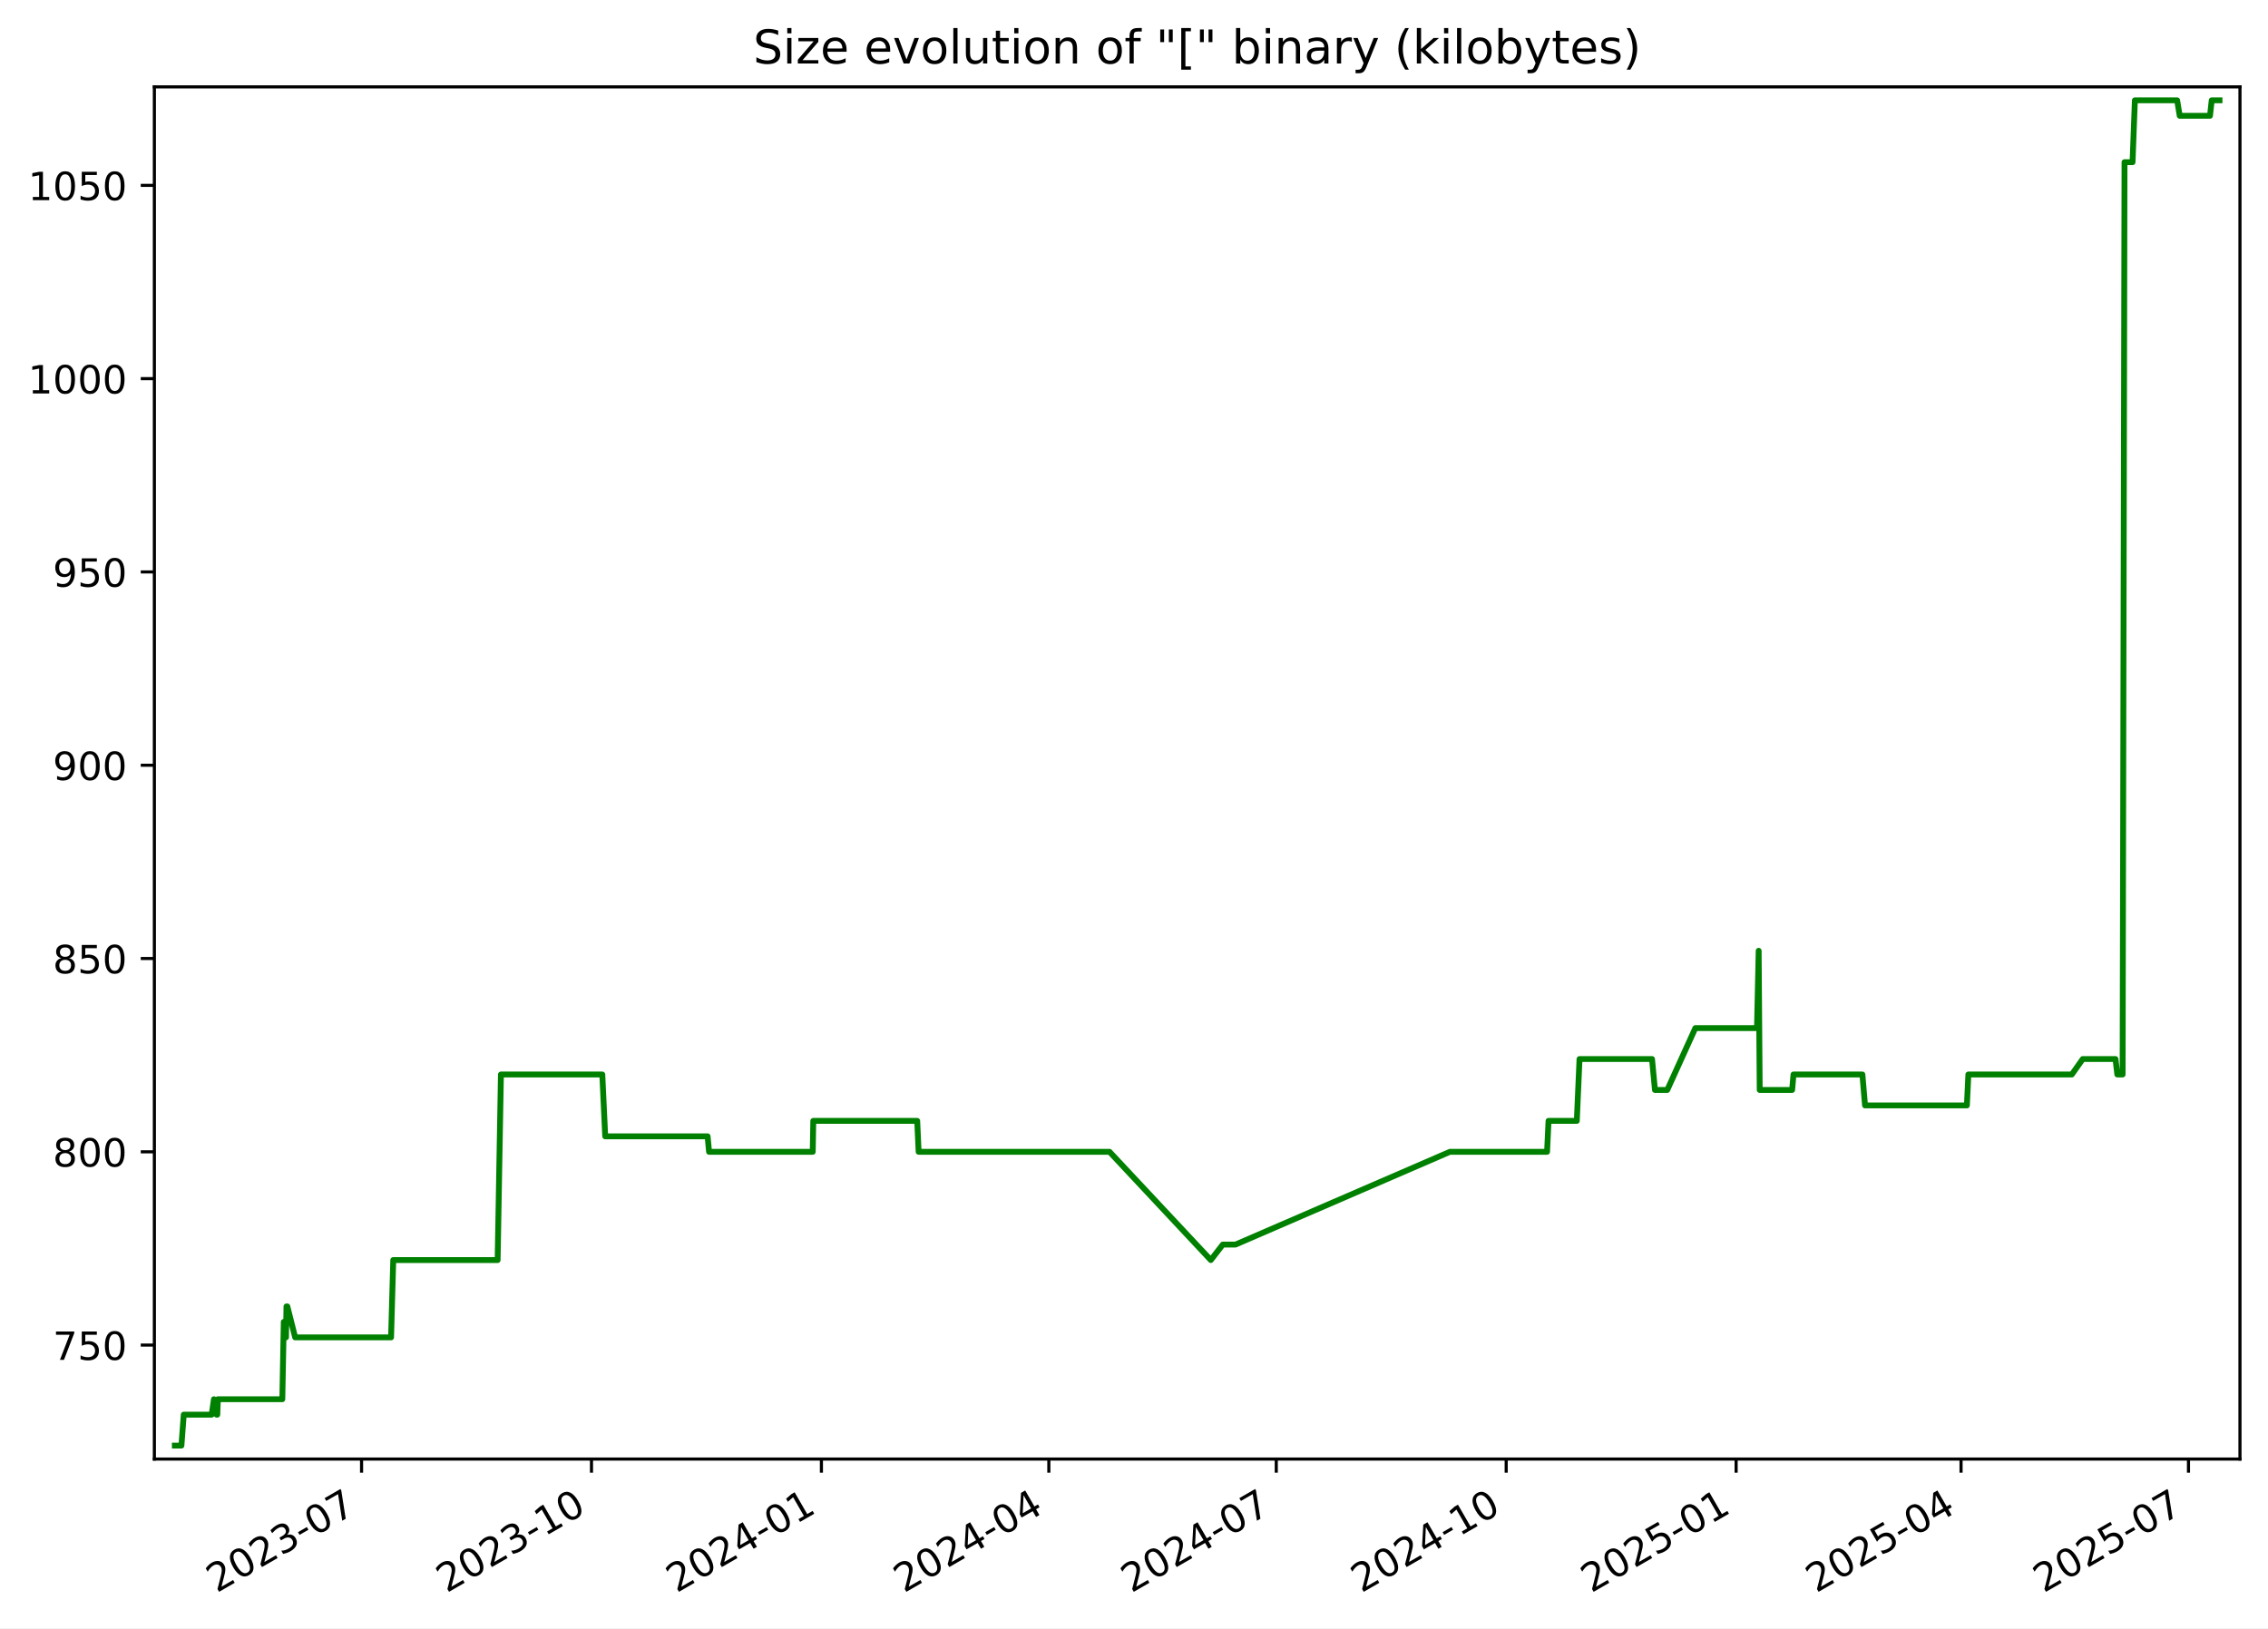
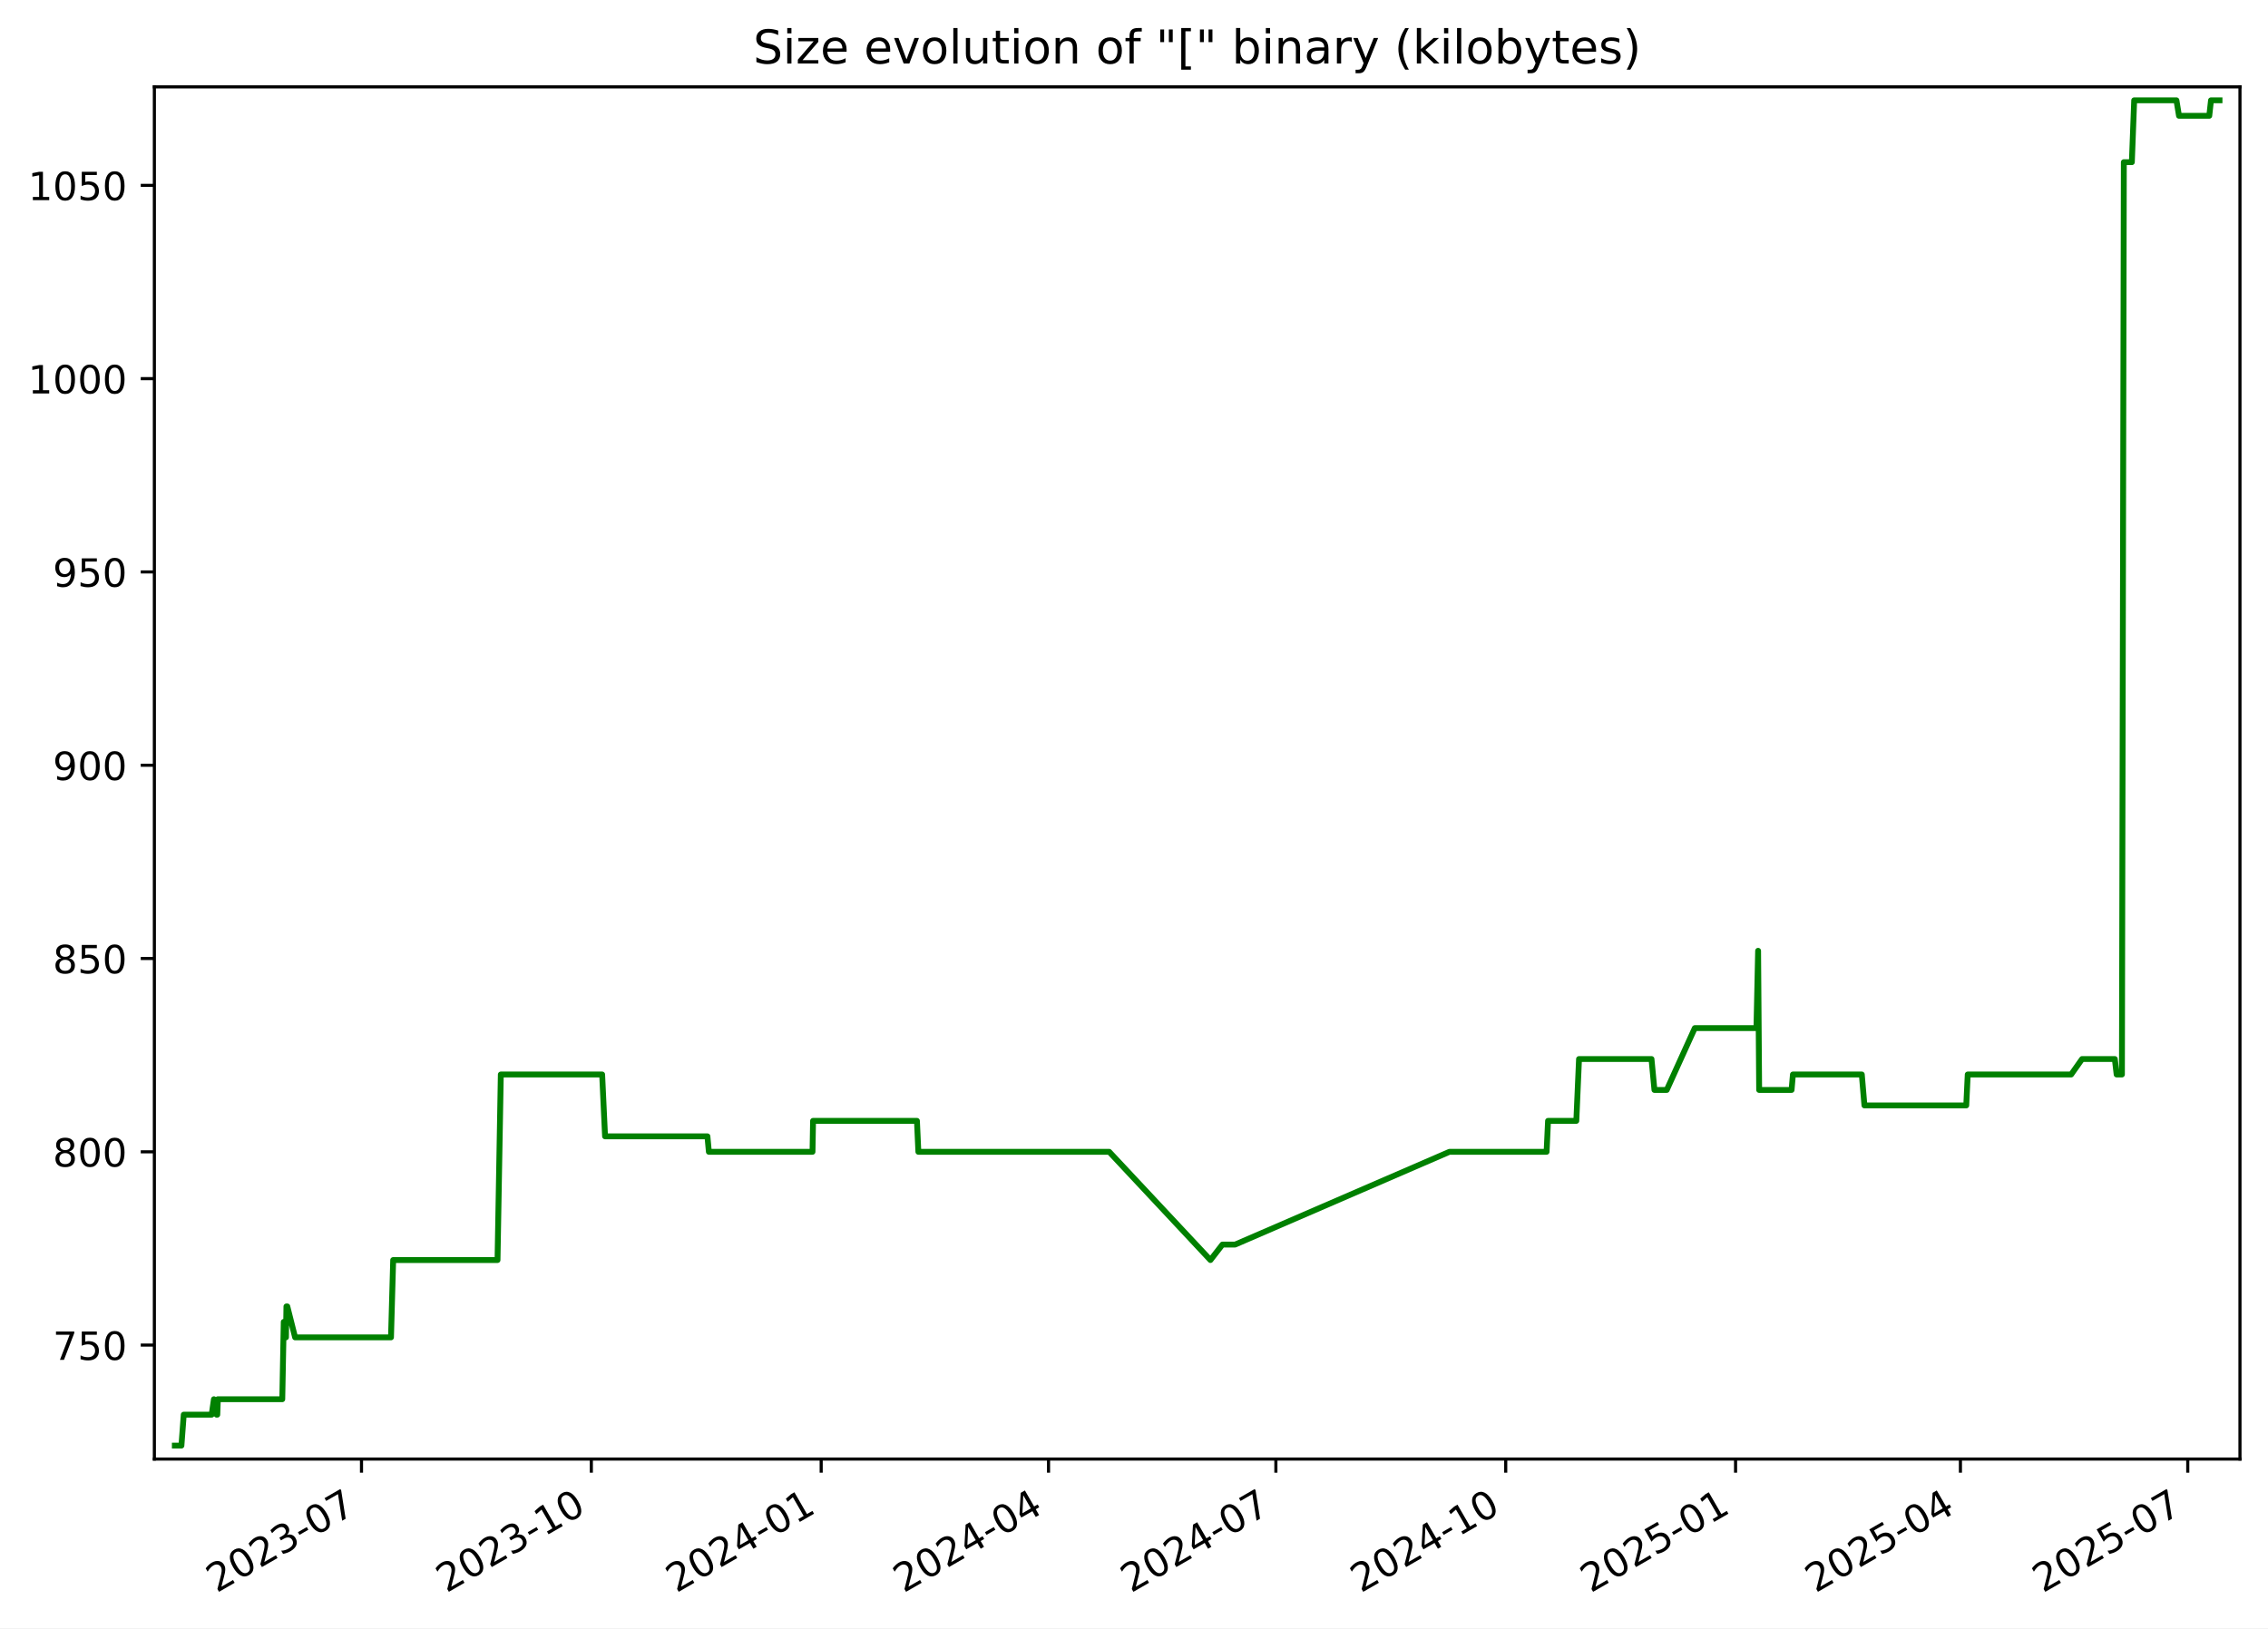
<svg xmlns="http://www.w3.org/2000/svg" xmlns:xlink="http://www.w3.org/1999/xlink" width="582.53pt" height="418.303pt" viewBox="0 0 582.53 418.303" version="1.1">
  <defs>
    <style type="text/css">*{stroke-linejoin: round; stroke-linecap: butt}</style>
  </defs>
  <g id="figure_1">
    <g id="patch_1">
      <path d="M -0 418.303  L 582.53 418.303  L 582.53 0  L -0 0  z " style="fill: #ffffff" />
    </g>
    <g id="axes_1">
      <g id="patch_2">
        <path d="M 39.65 374.83  L 575.33 374.83  L 575.33 22.318  L 39.65 22.318  z " style="fill: #ffffff" />
      </g>
      <g id="matplotlib.axis_1">
        <g id="xtick_1">
          <g id="line2d_1">
            <defs>
-               <path id="m0f19d947ad" d="M 0 0  L 0 3.5  " style="stroke: #000000; stroke-width: 0.8" />
+               <path id="mf1c2b17378" d="M 0 0  L 0 3.5  " style="stroke: #000000; stroke-width: 0.8" />
            </defs>
            <g>
-               <use xlink:href="#m0f19d947ad" x="92.866" y="374.83" style="stroke: #000000; stroke-width: 0.8" />
+               <use xlink:href="#mf1c2b17378" x="92.849" y="374.83" style="stroke: #000000; stroke-width: 0.8" />
            </g>
          </g>
          <g id="text_1">
-             <g transform="translate(55.64101 409.302) rotate(-30) scale(0.1 -0.1)">
+             <g transform="translate(55.62409 409.302) rotate(-30) scale(0.1 -0.1)">
              <defs>
                <path id="DejaVuSans-32" d="M 1228 531  L 3431 531  L 3431 0  L 469 0  L 469 531  Q 828 903 1448 1529  Q 2069 2156 2228 2338  Q 2531 2678 2651 2914  Q 2772 3150 2772 3378  Q 2772 3750 2511 3984  Q 2250 4219 1831 4219  Q 1534 4219 1204 4116  Q 875 4013 500 3803  L 500 4441  Q 881 4594 1212 4672  Q 1544 4750 1819 4750  Q 2544 4750 2975 4387  Q 3406 4025 3406 3419  Q 3406 3131 3298 2873  Q 3191 2616 2906 2266  Q 2828 2175 2409 1742  Q 1991 1309 1228 531  z " transform="scale(0.015625)" />
                <path id="DejaVuSans-30" d="M 2034 4250  Q 1547 4250 1301 3770  Q 1056 3291 1056 2328  Q 1056 1369 1301 889  Q 1547 409 2034 409  Q 2525 409 2770 889  Q 3016 1369 3016 2328  Q 3016 3291 2770 3770  Q 2525 4250 2034 4250  z M 2034 4750  Q 2819 4750 3233 4129  Q 3647 3509 3647 2328  Q 3647 1150 3233 529  Q 2819 -91 2034 -91  Q 1250 -91 836 529  Q 422 1150 422 2328  Q 422 3509 836 4129  Q 1250 4750 2034 4750  z " transform="scale(0.015625)" />
                <path id="DejaVuSans-33" d="M 2597 2516  Q 3050 2419 3304 2112  Q 3559 1806 3559 1356  Q 3559 666 3084 287  Q 2609 -91 1734 -91  Q 1441 -91 1130 -33  Q 819 25 488 141  L 488 750  Q 750 597 1062 519  Q 1375 441 1716 441  Q 2309 441 2620 675  Q 2931 909 2931 1356  Q 2931 1769 2642 2001  Q 2353 2234 1838 2234  L 1294 2234  L 1294 2753  L 1863 2753  Q 2328 2753 2575 2939  Q 2822 3125 2822 3475  Q 2822 3834 2567 4026  Q 2313 4219 1838 4219  Q 1578 4219 1281 4162  Q 984 4106 628 3988  L 628 4550  Q 988 4650 1302 4700  Q 1616 4750 1894 4750  Q 2613 4750 3031 4423  Q 3450 4097 3450 3541  Q 3450 3153 3228 2886  Q 3006 2619 2597 2516  z " transform="scale(0.015625)" />
                <path id="DejaVuSans-2d" d="M 313 2009  L 1997 2009  L 1997 1497  L 313 1497  L 313 2009  z " transform="scale(0.015625)" />
                <path id="DejaVuSans-37" d="M 525 4666  L 3525 4666  L 3525 4397  L 1831 0  L 1172 0  L 2766 4134  L 525 4134  L 525 4666  z " transform="scale(0.015625)" />
              </defs>
              <use xlink:href="#DejaVuSans-32" />
              <use xlink:href="#DejaVuSans-30" x="63.623" />
              <use xlink:href="#DejaVuSans-32" x="127.246" />
              <use xlink:href="#DejaVuSans-33" x="190.869" />
              <use xlink:href="#DejaVuSans-2d" x="254.492" />
              <use xlink:href="#DejaVuSans-30" x="290.576" />
              <use xlink:href="#DejaVuSans-37" x="354.199" />
            </g>
          </g>
        </g>
        <g id="xtick_2">
          <g id="line2d_2">
            <g>
-               <use xlink:href="#m0f19d947ad" x="151.922" y="374.83" style="stroke: #000000; stroke-width: 0.8" />
+               <use xlink:href="#mf1c2b17378" x="151.884" y="374.83" style="stroke: #000000; stroke-width: 0.8" />
            </g>
          </g>
          <g id="text_2">
-             <g transform="translate(114.697 409.302) rotate(-30) scale(0.1 -0.1)">
+             <g transform="translate(114.6592 409.302) rotate(-30) scale(0.1 -0.1)">
              <defs>
                <path id="DejaVuSans-31" d="M 794 531  L 1825 531  L 1825 4091  L 703 3866  L 703 4441  L 1819 4666  L 2450 4666  L 2450 531  L 3481 531  L 3481 0  L 794 0  L 794 531  z " transform="scale(0.015625)" />
              </defs>
              <use xlink:href="#DejaVuSans-32" />
              <use xlink:href="#DejaVuSans-30" x="63.623" />
              <use xlink:href="#DejaVuSans-32" x="127.246" />
              <use xlink:href="#DejaVuSans-33" x="190.869" />
              <use xlink:href="#DejaVuSans-2d" x="254.492" />
              <use xlink:href="#DejaVuSans-31" x="290.576" />
              <use xlink:href="#DejaVuSans-30" x="354.199" />
            </g>
          </g>
        </g>
        <g id="xtick_3">
          <g id="line2d_3">
            <g>
-               <use xlink:href="#m0f19d947ad" x="210.978" y="374.83" style="stroke: #000000; stroke-width: 0.8" />
+               <use xlink:href="#mf1c2b17378" x="210.919" y="374.83" style="stroke: #000000; stroke-width: 0.8" />
            </g>
          </g>
          <g id="text_3">
-             <g transform="translate(173.7529 409.302) rotate(-30) scale(0.1 -0.1)">
+             <g transform="translate(173.6943 409.302) rotate(-30) scale(0.1 -0.1)">
              <defs>
                <path id="DejaVuSans-34" d="M 2419 4116  L 825 1625  L 2419 1625  L 2419 4116  z M 2253 4666  L 3047 4666  L 3047 1625  L 3713 1625  L 3713 1100  L 3047 1100  L 3047 0  L 2419 0  L 2419 1100  L 313 1100  L 313 1709  L 2253 4666  z " transform="scale(0.015625)" />
              </defs>
              <use xlink:href="#DejaVuSans-32" />
              <use xlink:href="#DejaVuSans-30" x="63.623" />
              <use xlink:href="#DejaVuSans-32" x="127.246" />
              <use xlink:href="#DejaVuSans-34" x="190.869" />
              <use xlink:href="#DejaVuSans-2d" x="254.492" />
              <use xlink:href="#DejaVuSans-30" x="290.576" />
              <use xlink:href="#DejaVuSans-31" x="354.199" />
            </g>
          </g>
        </g>
        <g id="xtick_4">
          <g id="line2d_4">
            <g>
-               <use xlink:href="#m0f19d947ad" x="269.392" y="374.83" style="stroke: #000000; stroke-width: 0.8" />
+               <use xlink:href="#mf1c2b17378" x="269.313" y="374.83" style="stroke: #000000; stroke-width: 0.8" />
            </g>
          </g>
          <g id="text_4">
-             <g transform="translate(232.1669 409.302) rotate(-30) scale(0.1 -0.1)">
+             <g transform="translate(232.0877 409.302) rotate(-30) scale(0.1 -0.1)">
              <use xlink:href="#DejaVuSans-32" />
              <use xlink:href="#DejaVuSans-30" x="63.623" />
              <use xlink:href="#DejaVuSans-32" x="127.246" />
              <use xlink:href="#DejaVuSans-34" x="190.869" />
              <use xlink:href="#DejaVuSans-2d" x="254.492" />
              <use xlink:href="#DejaVuSans-30" x="290.576" />
              <use xlink:href="#DejaVuSans-34" x="354.199" />
            </g>
          </g>
        </g>
        <g id="xtick_5">
          <g id="line2d_5">
            <g>
-               <use xlink:href="#m0f19d947ad" x="327.806" y="374.83" style="stroke: #000000; stroke-width: 0.8" />
+               <use xlink:href="#mf1c2b17378" x="327.706" y="374.83" style="stroke: #000000; stroke-width: 0.8" />
            </g>
          </g>
          <g id="text_5">
-             <g transform="translate(290.581 409.302) rotate(-30) scale(0.1 -0.1)">
+             <g transform="translate(290.4811 409.302) rotate(-30) scale(0.1 -0.1)">
              <use xlink:href="#DejaVuSans-32" />
              <use xlink:href="#DejaVuSans-30" x="63.623" />
              <use xlink:href="#DejaVuSans-32" x="127.246" />
              <use xlink:href="#DejaVuSans-34" x="190.869" />
              <use xlink:href="#DejaVuSans-2d" x="254.492" />
              <use xlink:href="#DejaVuSans-30" x="290.576" />
              <use xlink:href="#DejaVuSans-37" x="354.199" />
            </g>
          </g>
        </g>
        <g id="xtick_6">
          <g id="line2d_6">
            <g>
-               <use xlink:href="#m0f19d947ad" x="386.862" y="374.83" style="stroke: #000000; stroke-width: 0.8" />
+               <use xlink:href="#mf1c2b17378" x="386.741" y="374.83" style="stroke: #000000; stroke-width: 0.8" />
            </g>
          </g>
          <g id="text_6">
-             <g transform="translate(349.6369 409.302) rotate(-30) scale(0.1 -0.1)">
+             <g transform="translate(349.5162 409.302) rotate(-30) scale(0.1 -0.1)">
              <use xlink:href="#DejaVuSans-32" />
              <use xlink:href="#DejaVuSans-30" x="63.623" />
              <use xlink:href="#DejaVuSans-32" x="127.246" />
              <use xlink:href="#DejaVuSans-34" x="190.869" />
              <use xlink:href="#DejaVuSans-2d" x="254.492" />
              <use xlink:href="#DejaVuSans-31" x="290.576" />
              <use xlink:href="#DejaVuSans-30" x="354.199" />
            </g>
          </g>
        </g>
        <g id="xtick_7">
          <g id="line2d_7">
            <g>
-               <use xlink:href="#m0f19d947ad" x="445.918" y="374.83" style="stroke: #000000; stroke-width: 0.8" />
+               <use xlink:href="#mf1c2b17378" x="445.776" y="374.83" style="stroke: #000000; stroke-width: 0.8" />
            </g>
          </g>
          <g id="text_7">
-             <g transform="translate(408.6929 409.302) rotate(-30) scale(0.1 -0.1)">
+             <g transform="translate(408.5514 409.302) rotate(-30) scale(0.1 -0.1)">
              <defs>
                <path id="DejaVuSans-35" d="M 691 4666  L 3169 4666  L 3169 4134  L 1269 4134  L 1269 2991  Q 1406 3038 1543 3061  Q 1681 3084 1819 3084  Q 2600 3084 3056 2656  Q 3513 2228 3513 1497  Q 3513 744 3044 326  Q 2575 -91 1722 -91  Q 1428 -91 1123 -41  Q 819 9 494 109  L 494 744  Q 775 591 1075 516  Q 1375 441 1709 441  Q 2250 441 2565 725  Q 2881 1009 2881 1497  Q 2881 1984 2565 2268  Q 2250 2553 1709 2553  Q 1456 2553 1204 2497  Q 953 2441 691 2322  L 691 4666  z " transform="scale(0.015625)" />
              </defs>
              <use xlink:href="#DejaVuSans-32" />
              <use xlink:href="#DejaVuSans-30" x="63.623" />
              <use xlink:href="#DejaVuSans-32" x="127.246" />
              <use xlink:href="#DejaVuSans-35" x="190.869" />
              <use xlink:href="#DejaVuSans-2d" x="254.492" />
              <use xlink:href="#DejaVuSans-30" x="290.576" />
              <use xlink:href="#DejaVuSans-31" x="354.199" />
            </g>
          </g>
        </g>
        <g id="xtick_8">
          <g id="line2d_8">
            <g>
-               <use xlink:href="#m0f19d947ad" x="503.69" y="374.83" style="stroke: #000000; stroke-width: 0.8" />
+               <use xlink:href="#mf1c2b17378" x="503.528" y="374.83" style="stroke: #000000; stroke-width: 0.8" />
            </g>
          </g>
          <g id="text_8">
-             <g transform="translate(466.465 409.302) rotate(-30) scale(0.1 -0.1)">
+             <g transform="translate(466.3031 409.302) rotate(-30) scale(0.1 -0.1)">
              <use xlink:href="#DejaVuSans-32" />
              <use xlink:href="#DejaVuSans-30" x="63.623" />
              <use xlink:href="#DejaVuSans-32" x="127.246" />
              <use xlink:href="#DejaVuSans-35" x="190.869" />
              <use xlink:href="#DejaVuSans-2d" x="254.492" />
              <use xlink:href="#DejaVuSans-30" x="290.576" />
              <use xlink:href="#DejaVuSans-34" x="354.199" />
            </g>
          </g>
        </g>
        <g id="xtick_9">
          <g id="line2d_9">
            <g>
-               <use xlink:href="#m0f19d947ad" x="562.104" y="374.83" style="stroke: #000000; stroke-width: 0.8" />
+               <use xlink:href="#mf1c2b17378" x="561.921" y="374.83" style="stroke: #000000; stroke-width: 0.8" />
            </g>
          </g>
          <g id="text_9">
-             <g transform="translate(524.879 409.302) rotate(-30) scale(0.1 -0.1)">
+             <g transform="translate(524.6965 409.302) rotate(-30) scale(0.1 -0.1)">
              <use xlink:href="#DejaVuSans-32" />
              <use xlink:href="#DejaVuSans-30" x="63.623" />
              <use xlink:href="#DejaVuSans-32" x="127.246" />
              <use xlink:href="#DejaVuSans-35" x="190.869" />
              <use xlink:href="#DejaVuSans-2d" x="254.492" />
              <use xlink:href="#DejaVuSans-30" x="290.576" />
              <use xlink:href="#DejaVuSans-37" x="354.199" />
            </g>
          </g>
        </g>
      </g>
      <g id="matplotlib.axis_2">
        <g id="ytick_1">
          <g id="line2d_10">
            <defs>
-               <path id="m2ddb132579" d="M 0 0  L -3.5 0  " style="stroke: #000000; stroke-width: 0.8" />
+               <path id="m38aa0cce30" d="M 0 0  L -3.5 0  " style="stroke: #000000; stroke-width: 0.8" />
            </defs>
            <g>
-               <use xlink:href="#m2ddb132579" x="39.65" y="345.553" style="stroke: #000000; stroke-width: 0.8" />
+               <use xlink:href="#m38aa0cce30" x="39.65" y="345.553" style="stroke: #000000; stroke-width: 0.8" />
            </g>
          </g>
          <g id="text_10">
            <g transform="translate(13.5625 349.3527) scale(0.1 -0.1)">
              <use xlink:href="#DejaVuSans-37" />
              <use xlink:href="#DejaVuSans-35" x="63.623" />
              <use xlink:href="#DejaVuSans-30" x="127.246" />
            </g>
          </g>
        </g>
        <g id="ytick_2">
          <g id="line2d_11">
            <g>
-               <use xlink:href="#m2ddb132579" x="39.65" y="295.898" style="stroke: #000000; stroke-width: 0.8" />
+               <use xlink:href="#m38aa0cce30" x="39.65" y="295.898" style="stroke: #000000; stroke-width: 0.8" />
            </g>
          </g>
          <g id="text_11">
            <g transform="translate(13.5625 299.6975) scale(0.1 -0.1)">
              <defs>
                <path id="DejaVuSans-38" d="M 2034 2216  Q 1584 2216 1326 1975  Q 1069 1734 1069 1313  Q 1069 891 1326 650  Q 1584 409 2034 409  Q 2484 409 2743 651  Q 3003 894 3003 1313  Q 3003 1734 2745 1975  Q 2488 2216 2034 2216  z M 1403 2484  Q 997 2584 770 2862  Q 544 3141 544 3541  Q 544 4100 942 4425  Q 1341 4750 2034 4750  Q 2731 4750 3128 4425  Q 3525 4100 3525 3541  Q 3525 3141 3298 2862  Q 3072 2584 2669 2484  Q 3125 2378 3379 2068  Q 3634 1759 3634 1313  Q 3634 634 3220 271  Q 2806 -91 2034 -91  Q 1263 -91 848 271  Q 434 634 434 1313  Q 434 1759 690 2068  Q 947 2378 1403 2484  z M 1172 3481  Q 1172 3119 1398 2916  Q 1625 2713 2034 2713  Q 2441 2713 2670 2916  Q 2900 3119 2900 3481  Q 2900 3844 2670 4047  Q 2441 4250 2034 4250  Q 1625 4250 1398 4047  Q 1172 3844 1172 3481  z " transform="scale(0.015625)" />
              </defs>
              <use xlink:href="#DejaVuSans-38" />
              <use xlink:href="#DejaVuSans-30" x="63.623" />
              <use xlink:href="#DejaVuSans-30" x="127.246" />
            </g>
          </g>
        </g>
        <g id="ytick_3">
          <g id="line2d_12">
            <g>
-               <use xlink:href="#m2ddb132579" x="39.65" y="246.243" style="stroke: #000000; stroke-width: 0.8" />
+               <use xlink:href="#m38aa0cce30" x="39.65" y="246.243" style="stroke: #000000; stroke-width: 0.8" />
            </g>
          </g>
          <g id="text_12">
            <g transform="translate(13.5625 250.0423) scale(0.1 -0.1)">
              <use xlink:href="#DejaVuSans-38" />
              <use xlink:href="#DejaVuSans-35" x="63.623" />
              <use xlink:href="#DejaVuSans-30" x="127.246" />
            </g>
          </g>
        </g>
        <g id="ytick_4">
          <g id="line2d_13">
            <g>
-               <use xlink:href="#m2ddb132579" x="39.65" y="196.588" style="stroke: #000000; stroke-width: 0.8" />
+               <use xlink:href="#m38aa0cce30" x="39.65" y="196.588" style="stroke: #000000; stroke-width: 0.8" />
            </g>
          </g>
          <g id="text_13">
            <g transform="translate(13.5625 200.3871) scale(0.1 -0.1)">
              <defs>
                <path id="DejaVuSans-39" d="M 703 97  L 703 672  Q 941 559 1184 500  Q 1428 441 1663 441  Q 2288 441 2617 861  Q 2947 1281 2994 2138  Q 2813 1869 2534 1725  Q 2256 1581 1919 1581  Q 1219 1581 811 2004  Q 403 2428 403 3163  Q 403 3881 828 4315  Q 1253 4750 1959 4750  Q 2769 4750 3195 4129  Q 3622 3509 3622 2328  Q 3622 1225 3098 567  Q 2575 -91 1691 -91  Q 1453 -91 1209 -44  Q 966 3 703 97  z M 1959 2075  Q 2384 2075 2632 2365  Q 2881 2656 2881 3163  Q 2881 3666 2632 3958  Q 2384 4250 1959 4250  Q 1534 4250 1286 3958  Q 1038 3666 1038 3163  Q 1038 2656 1286 2365  Q 1534 2075 1959 2075  z " transform="scale(0.015625)" />
              </defs>
              <use xlink:href="#DejaVuSans-39" />
              <use xlink:href="#DejaVuSans-30" x="63.623" />
              <use xlink:href="#DejaVuSans-30" x="127.246" />
            </g>
          </g>
        </g>
        <g id="ytick_5">
          <g id="line2d_14">
            <g>
-               <use xlink:href="#m2ddb132579" x="39.65" y="146.933" style="stroke: #000000; stroke-width: 0.8" />
+               <use xlink:href="#m38aa0cce30" x="39.65" y="146.933" style="stroke: #000000; stroke-width: 0.8" />
            </g>
          </g>
          <g id="text_14">
            <g transform="translate(13.5625 150.732) scale(0.1 -0.1)">
              <use xlink:href="#DejaVuSans-39" />
              <use xlink:href="#DejaVuSans-35" x="63.623" />
              <use xlink:href="#DejaVuSans-30" x="127.246" />
            </g>
          </g>
        </g>
        <g id="ytick_6">
          <g id="line2d_15">
            <g>
-               <use xlink:href="#m2ddb132579" x="39.65" y="97.278" style="stroke: #000000; stroke-width: 0.8" />
+               <use xlink:href="#m38aa0cce30" x="39.65" y="97.278" style="stroke: #000000; stroke-width: 0.8" />
            </g>
          </g>
          <g id="text_15">
            <g transform="translate(7.2 101.0768) scale(0.1 -0.1)">
              <use xlink:href="#DejaVuSans-31" />
              <use xlink:href="#DejaVuSans-30" x="63.623" />
              <use xlink:href="#DejaVuSans-30" x="127.246" />
              <use xlink:href="#DejaVuSans-30" x="190.869" />
            </g>
          </g>
        </g>
        <g id="ytick_7">
          <g id="line2d_16">
            <g>
-               <use xlink:href="#m2ddb132579" x="39.65" y="47.622" style="stroke: #000000; stroke-width: 0.8" />
+               <use xlink:href="#m38aa0cce30" x="39.65" y="47.622" style="stroke: #000000; stroke-width: 0.8" />
            </g>
          </g>
          <g id="text_16">
            <g transform="translate(7.2 51.42162) scale(0.1 -0.1)">
              <use xlink:href="#DejaVuSans-31" />
              <use xlink:href="#DejaVuSans-30" x="63.623" />
              <use xlink:href="#DejaVuSans-35" x="127.246" />
              <use xlink:href="#DejaVuSans-30" x="190.869" />
            </g>
          </g>
        </g>
      </g>
      <g id="line2d_17">
-         <path d="M 44.902 371.374  L 46.601 371.374  L 47.195 363.429  L 54.369 363.429  L 54.947 359.457  L 55.637 363.429  L 55.814 363.429  L 55.958 359.457  L 72.513 359.457  L 72.888 339.595  L 73.462 343.567  L 73.578 335.622  L 73.806 335.622  L 75.807 343.567  L 100.447 343.567  L 101.006 323.705  L 127.817 323.705  L 128.662 276.036  L 154.701 276.036  L 155.446 291.926  L 181.751 291.926  L 182.118 295.898  L 208.75 295.898  L 208.889 287.953  L 235.586 287.953  L 235.946 295.898  L 284.978 295.898  L 310.995 323.705  L 314.067 319.733  L 317.325 319.733  L 372.409 295.898  L 397.361 295.898  L 397.735 287.953  L 405.001 287.953  L 405.695 272.064  L 424.319 272.064  L 425.072 280.009  L 428.233 280.009  L 435.443 264.119  L 451.281 264.119  L 451.709 244.257  L 451.978 280.009  L 460.309 280.009  L 460.653 276.036  L 478.352 276.036  L 479.027 283.981  L 505.191 283.981  L 505.569 276.036  L 532.141 276.036  L 534.946 272.064  L 543.363 272.064  L 543.827 276.036  L 545.19 276.036  L 545.677 41.664  L 547.74 41.664  L 548.337 25.774  L 559.197 25.774  L 559.853 29.747  L 567.632 29.747  L 568.073 25.774  L 570.078 25.774  L 570.078 25.774  " clip-path="url(#p025ac17ab4)" style="fill: none; stroke: #008000; stroke-width: 1.5; stroke-linecap: square" />
+         <path d="M 44.902 371.374  L 46.6 371.374  L 47.195 363.429  L 54.366 363.429  L 54.943 359.457  L 55.633 363.429  L 55.81 363.429  L 55.954 359.457  L 72.503 359.457  L 72.879 339.595  L 73.452 343.567  L 73.568 335.622  L 73.795 335.622  L 75.796 343.567  L 100.427 343.567  L 100.986 323.705  L 127.788 323.705  L 128.633 276.036  L 154.663 276.036  L 155.407 291.926  L 181.702 291.926  L 182.07 295.898  L 208.692 295.898  L 208.831 287.953  L 235.518 287.953  L 235.879 295.898  L 284.893 295.898  L 310.901 323.705  L 313.972 319.733  L 317.229 319.733  L 372.294 295.898  L 397.237 295.898  L 397.61 287.953  L 404.874 287.953  L 405.568 272.064  L 424.185 272.064  L 424.938 280.009  L 428.097 280.009  L 435.305 264.119  L 451.138 264.119  L 451.566 244.257  L 451.835 280.009  L 460.162 280.009  L 460.506 276.036  L 478.199 276.036  L 478.873 283.981  L 505.029 283.981  L 505.407 276.036  L 531.969 276.036  L 534.773 272.064  L 543.187 272.064  L 543.651 276.036  L 545.013 276.036  L 545.501 41.664  L 547.563 41.664  L 548.16 25.774  L 559.016 25.774  L 559.671 29.747  L 567.447 29.747  L 567.889 25.774  L 570.078 25.774  L 570.078 25.774  " clip-path="url(#p56418c8363)" style="fill: none; stroke: #008000; stroke-width: 1.5; stroke-linecap: square" />
      </g>
      <g id="patch_3">
        <path d="M 39.65 374.83  L 39.65 22.318  " style="fill: none; stroke: #000000; stroke-width: 0.8; stroke-linejoin: miter; stroke-linecap: square" />
      </g>
      <g id="patch_4">
        <path d="M 575.33 374.83  L 575.33 22.318  " style="fill: none; stroke: #000000; stroke-width: 0.8; stroke-linejoin: miter; stroke-linecap: square" />
      </g>
      <g id="patch_5">
        <path d="M 39.65 374.83  L 575.33 374.83  " style="fill: none; stroke: #000000; stroke-width: 0.8; stroke-linejoin: miter; stroke-linecap: square" />
      </g>
      <g id="patch_6">
        <path d="M 39.65 22.318  L 575.33 22.318  " style="fill: none; stroke: #000000; stroke-width: 0.8; stroke-linejoin: miter; stroke-linecap: square" />
      </g>
      <g id="text_17">
        <g transform="translate(193.4534 16.31812) scale(0.12 -0.12)">
          <defs>
            <path id="DejaVuSans-53" d="M 3425 4513  L 3425 3897  Q 3066 4069 2747 4153  Q 2428 4238 2131 4238  Q 1616 4238 1336 4038  Q 1056 3838 1056 3469  Q 1056 3159 1242 3001  Q 1428 2844 1947 2747  L 2328 2669  Q 3034 2534 3370 2195  Q 3706 1856 3706 1288  Q 3706 609 3251 259  Q 2797 -91 1919 -91  Q 1588 -91 1214 -16  Q 841 59 441 206  L 441 856  Q 825 641 1194 531  Q 1563 422 1919 422  Q 2459 422 2753 634  Q 3047 847 3047 1241  Q 3047 1584 2836 1778  Q 2625 1972 2144 2069  L 1759 2144  Q 1053 2284 737 2584  Q 422 2884 422 3419  Q 422 4038 858 4394  Q 1294 4750 2059 4750  Q 2388 4750 2728 4690  Q 3069 4631 3425 4513  z " transform="scale(0.015625)" />
            <path id="DejaVuSans-69" d="M 603 3500  L 1178 3500  L 1178 0  L 603 0  L 603 3500  z M 603 4863  L 1178 4863  L 1178 4134  L 603 4134  L 603 4863  z " transform="scale(0.015625)" />
            <path id="DejaVuSans-7a" d="M 353 3500  L 3084 3500  L 3084 2975  L 922 459  L 3084 459  L 3084 0  L 275 0  L 275 525  L 2438 3041  L 353 3041  L 353 3500  z " transform="scale(0.015625)" />
            <path id="DejaVuSans-65" d="M 3597 1894  L 3597 1613  L 953 1613  Q 991 1019 1311 708  Q 1631 397 2203 397  Q 2534 397 2845 478  Q 3156 559 3463 722  L 3463 178  Q 3153 47 2828 -22  Q 2503 -91 2169 -91  Q 1331 -91 842 396  Q 353 884 353 1716  Q 353 2575 817 3079  Q 1281 3584 2069 3584  Q 2775 3584 3186 3129  Q 3597 2675 3597 1894  z M 3022 2063  Q 3016 2534 2758 2815  Q 2500 3097 2075 3097  Q 1594 3097 1305 2825  Q 1016 2553 972 2059  L 3022 2063  z " transform="scale(0.015625)" />
            <path id="DejaVuSans-20" transform="scale(0.015625)" />
            <path id="DejaVuSans-76" d="M 191 3500  L 800 3500  L 1894 563  L 2988 3500  L 3597 3500  L 2284 0  L 1503 0  L 191 3500  z " transform="scale(0.015625)" />
            <path id="DejaVuSans-6f" d="M 1959 3097  Q 1497 3097 1228 2736  Q 959 2375 959 1747  Q 959 1119 1226 758  Q 1494 397 1959 397  Q 2419 397 2687 759  Q 2956 1122 2956 1747  Q 2956 2369 2687 2733  Q 2419 3097 1959 3097  z M 1959 3584  Q 2709 3584 3137 3096  Q 3566 2609 3566 1747  Q 3566 888 3137 398  Q 2709 -91 1959 -91  Q 1206 -91 779 398  Q 353 888 353 1747  Q 353 2609 779 3096  Q 1206 3584 1959 3584  z " transform="scale(0.015625)" />
            <path id="DejaVuSans-6c" d="M 603 4863  L 1178 4863  L 1178 0  L 603 0  L 603 4863  z " transform="scale(0.015625)" />
            <path id="DejaVuSans-75" d="M 544 1381  L 544 3500  L 1119 3500  L 1119 1403  Q 1119 906 1312 657  Q 1506 409 1894 409  Q 2359 409 2629 706  Q 2900 1003 2900 1516  L 2900 3500  L 3475 3500  L 3475 0  L 2900 0  L 2900 538  Q 2691 219 2414 64  Q 2138 -91 1772 -91  Q 1169 -91 856 284  Q 544 659 544 1381  z M 1991 3584  L 1991 3584  z " transform="scale(0.015625)" />
            <path id="DejaVuSans-74" d="M 1172 4494  L 1172 3500  L 2356 3500  L 2356 3053  L 1172 3053  L 1172 1153  Q 1172 725 1289 603  Q 1406 481 1766 481  L 2356 481  L 2356 0  L 1766 0  Q 1100 0 847 248  Q 594 497 594 1153  L 594 3053  L 172 3053  L 172 3500  L 594 3500  L 594 4494  L 1172 4494  z " transform="scale(0.015625)" />
            <path id="DejaVuSans-6e" d="M 3513 2113  L 3513 0  L 2938 0  L 2938 2094  Q 2938 2591 2744 2837  Q 2550 3084 2163 3084  Q 1697 3084 1428 2787  Q 1159 2491 1159 1978  L 1159 0  L 581 0  L 581 3500  L 1159 3500  L 1159 2956  Q 1366 3272 1645 3428  Q 1925 3584 2291 3584  Q 2894 3584 3203 3211  Q 3513 2838 3513 2113  z " transform="scale(0.015625)" />
            <path id="DejaVuSans-66" d="M 2375 4863  L 2375 4384  L 1825 4384  Q 1516 4384 1395 4259  Q 1275 4134 1275 3809  L 1275 3500  L 2222 3500  L 2222 3053  L 1275 3053  L 1275 0  L 697 0  L 697 3053  L 147 3053  L 147 3500  L 697 3500  L 697 3744  Q 697 4328 969 4595  Q 1241 4863 1831 4863  L 2375 4863  z " transform="scale(0.015625)" />
            <path id="DejaVuSans-22" d="M 1147 4666  L 1147 2931  L 616 2931  L 616 4666  L 1147 4666  z M 2328 4666  L 2328 2931  L 1797 2931  L 1797 4666  L 2328 4666  z " transform="scale(0.015625)" />
            <path id="DejaVuSans-5b" d="M 550 4863  L 1875 4863  L 1875 4416  L 1125 4416  L 1125 -397  L 1875 -397  L 1875 -844  L 550 -844  L 550 4863  z " transform="scale(0.015625)" />
            <path id="DejaVuSans-62" d="M 3116 1747  Q 3116 2381 2855 2742  Q 2594 3103 2138 3103  Q 1681 3103 1420 2742  Q 1159 2381 1159 1747  Q 1159 1113 1420 752  Q 1681 391 2138 391  Q 2594 391 2855 752  Q 3116 1113 3116 1747  z M 1159 2969  Q 1341 3281 1617 3432  Q 1894 3584 2278 3584  Q 2916 3584 3314 3078  Q 3713 2572 3713 1747  Q 3713 922 3314 415  Q 2916 -91 2278 -91  Q 1894 -91 1617 61  Q 1341 213 1159 525  L 1159 0  L 581 0  L 581 4863  L 1159 4863  L 1159 2969  z " transform="scale(0.015625)" />
            <path id="DejaVuSans-61" d="M 2194 1759  Q 1497 1759 1228 1600  Q 959 1441 959 1056  Q 959 750 1161 570  Q 1363 391 1709 391  Q 2188 391 2477 730  Q 2766 1069 2766 1631  L 2766 1759  L 2194 1759  z M 3341 1997  L 3341 0  L 2766 0  L 2766 531  Q 2569 213 2275 61  Q 1981 -91 1556 -91  Q 1019 -91 701 211  Q 384 513 384 1019  Q 384 1609 779 1909  Q 1175 2209 1959 2209  L 2766 2209  L 2766 2266  Q 2766 2663 2505 2880  Q 2244 3097 1772 3097  Q 1472 3097 1187 3025  Q 903 2953 641 2809  L 641 3341  Q 956 3463 1253 3523  Q 1550 3584 1831 3584  Q 2591 3584 2966 3190  Q 3341 2797 3341 1997  z " transform="scale(0.015625)" />
            <path id="DejaVuSans-72" d="M 2631 2963  Q 2534 3019 2420 3045  Q 2306 3072 2169 3072  Q 1681 3072 1420 2755  Q 1159 2438 1159 1844  L 1159 0  L 581 0  L 581 3500  L 1159 3500  L 1159 2956  Q 1341 3275 1631 3429  Q 1922 3584 2338 3584  Q 2397 3584 2469 3576  Q 2541 3569 2628 3553  L 2631 2963  z " transform="scale(0.015625)" />
            <path id="DejaVuSans-79" d="M 2059 -325  Q 1816 -950 1584 -1140  Q 1353 -1331 966 -1331  L 506 -1331  L 506 -850  L 844 -850  Q 1081 -850 1212 -737  Q 1344 -625 1503 -206  L 1606 56  L 191 3500  L 800 3500  L 1894 763  L 2988 3500  L 3597 3500  L 2059 -325  z " transform="scale(0.015625)" />
            <path id="DejaVuSans-28" d="M 1984 4856  Q 1566 4138 1362 3434  Q 1159 2731 1159 2009  Q 1159 1288 1364 580  Q 1569 -128 1984 -844  L 1484 -844  Q 1016 -109 783 600  Q 550 1309 550 2009  Q 550 2706 781 3412  Q 1013 4119 1484 4856  L 1984 4856  z " transform="scale(0.015625)" />
            <path id="DejaVuSans-6b" d="M 581 4863  L 1159 4863  L 1159 1991  L 2875 3500  L 3609 3500  L 1753 1863  L 3688 0  L 2938 0  L 1159 1709  L 1159 0  L 581 0  L 581 4863  z " transform="scale(0.015625)" />
            <path id="DejaVuSans-73" d="M 2834 3397  L 2834 2853  Q 2591 2978 2328 3040  Q 2066 3103 1784 3103  Q 1356 3103 1142 2972  Q 928 2841 928 2578  Q 928 2378 1081 2264  Q 1234 2150 1697 2047  L 1894 2003  Q 2506 1872 2764 1633  Q 3022 1394 3022 966  Q 3022 478 2636 193  Q 2250 -91 1575 -91  Q 1294 -91 989 -36  Q 684 19 347 128  L 347 722  Q 666 556 975 473  Q 1284 391 1588 391  Q 1994 391 2212 530  Q 2431 669 2431 922  Q 2431 1156 2273 1281  Q 2116 1406 1581 1522  L 1381 1569  Q 847 1681 609 1914  Q 372 2147 372 2553  Q 372 3047 722 3315  Q 1072 3584 1716 3584  Q 2034 3584 2315 3537  Q 2597 3491 2834 3397  z " transform="scale(0.015625)" />
            <path id="DejaVuSans-29" d="M 513 4856  L 1013 4856  Q 1481 4119 1714 3412  Q 1947 2706 1947 2009  Q 1947 1309 1714 600  Q 1481 -109 1013 -844  L 513 -844  Q 928 -128 1133 580  Q 1338 1288 1338 2009  Q 1338 2731 1133 3434  Q 928 4138 513 4856  z " transform="scale(0.015625)" />
          </defs>
          <use xlink:href="#DejaVuSans-53" />
          <use xlink:href="#DejaVuSans-69" x="63.477" />
          <use xlink:href="#DejaVuSans-7a" x="91.26" />
          <use xlink:href="#DejaVuSans-65" x="143.75" />
          <use xlink:href="#DejaVuSans-20" x="205.273" />
          <use xlink:href="#DejaVuSans-65" x="237.061" />
          <use xlink:href="#DejaVuSans-76" x="298.584" />
          <use xlink:href="#DejaVuSans-6f" x="357.764" />
          <use xlink:href="#DejaVuSans-6c" x="418.945" />
          <use xlink:href="#DejaVuSans-75" x="446.729" />
          <use xlink:href="#DejaVuSans-74" x="510.107" />
          <use xlink:href="#DejaVuSans-69" x="549.316" />
          <use xlink:href="#DejaVuSans-6f" x="577.1" />
          <use xlink:href="#DejaVuSans-6e" x="638.281" />
          <use xlink:href="#DejaVuSans-20" x="701.66" />
          <use xlink:href="#DejaVuSans-6f" x="733.447" />
          <use xlink:href="#DejaVuSans-66" x="794.629" />
          <use xlink:href="#DejaVuSans-20" x="829.834" />
          <use xlink:href="#DejaVuSans-22" x="861.621" />
          <use xlink:href="#DejaVuSans-5b" x="907.617" />
          <use xlink:href="#DejaVuSans-22" x="946.631" />
          <use xlink:href="#DejaVuSans-20" x="992.627" />
          <use xlink:href="#DejaVuSans-62" x="1024.414" />
          <use xlink:href="#DejaVuSans-69" x="1087.891" />
          <use xlink:href="#DejaVuSans-6e" x="1115.674" />
          <use xlink:href="#DejaVuSans-61" x="1179.053" />
          <use xlink:href="#DejaVuSans-72" x="1240.332" />
          <use xlink:href="#DejaVuSans-79" x="1281.445" />
          <use xlink:href="#DejaVuSans-20" x="1340.625" />
          <use xlink:href="#DejaVuSans-28" x="1372.412" />
          <use xlink:href="#DejaVuSans-6b" x="1411.426" />
          <use xlink:href="#DejaVuSans-69" x="1469.336" />
          <use xlink:href="#DejaVuSans-6c" x="1497.119" />
          <use xlink:href="#DejaVuSans-6f" x="1524.902" />
          <use xlink:href="#DejaVuSans-62" x="1586.084" />
          <use xlink:href="#DejaVuSans-79" x="1649.561" />
          <use xlink:href="#DejaVuSans-74" x="1708.74" />
          <use xlink:href="#DejaVuSans-65" x="1747.949" />
          <use xlink:href="#DejaVuSans-73" x="1809.473" />
          <use xlink:href="#DejaVuSans-29" x="1861.572" />
        </g>
      </g>
    </g>
  </g>
  <defs>
-     <clipPath id="p025ac17ab4">
+     <clipPath id="p56418c8363">
      <rect x="39.65" y="22.318" width="535.68" height="352.512" />
    </clipPath>
  </defs>
</svg>
